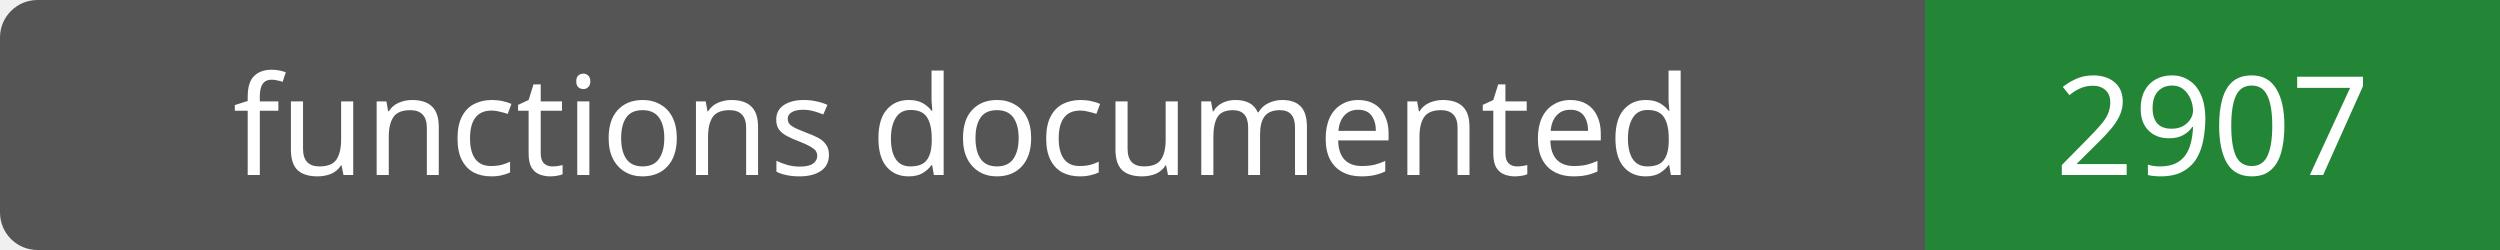
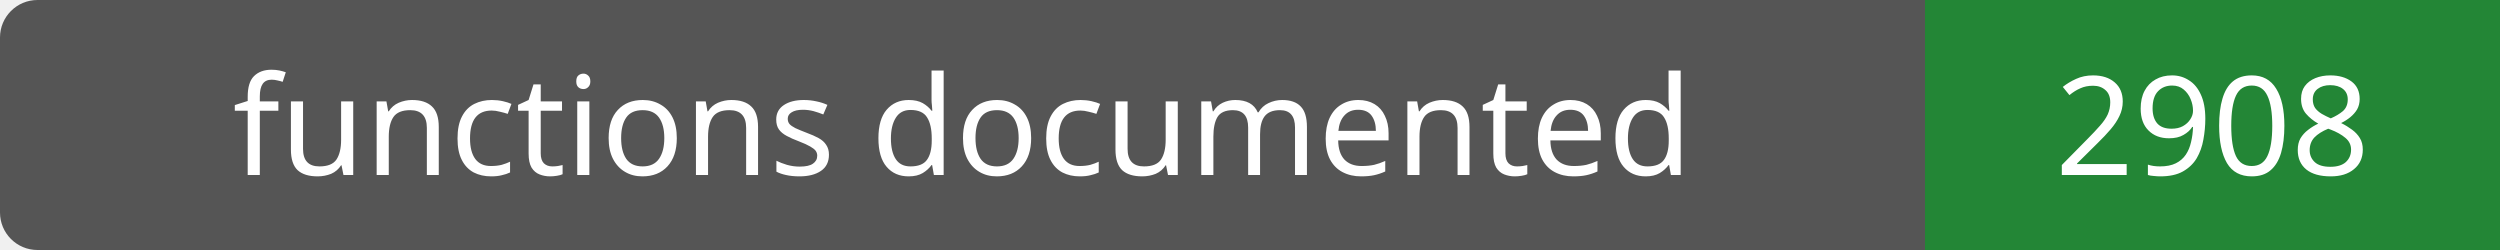
- <svg xmlns="http://www.w3.org/2000/svg" width="200" height="20" role="img" aria-label="functions documented: 2907">
+ <svg xmlns="http://www.w3.org/2000/svg" width="200" height="20" role="img" aria-label="functions documented: 2908">
  <rect width="200" height="20" rx="3" fill="#555" />
  <path fill="#238636" d="M154 0h46v20H154z" />
  <g fill="#fff" text-anchor="middle" font-family="Verdana,sans-serif" font-size="11">
    <text x="77.0" y="14">functions documented</text>
-     <text x="177.0" y="14">2907</text>
+     <text x="177.0" y="14">2908</text>
  </g>
</svg>
